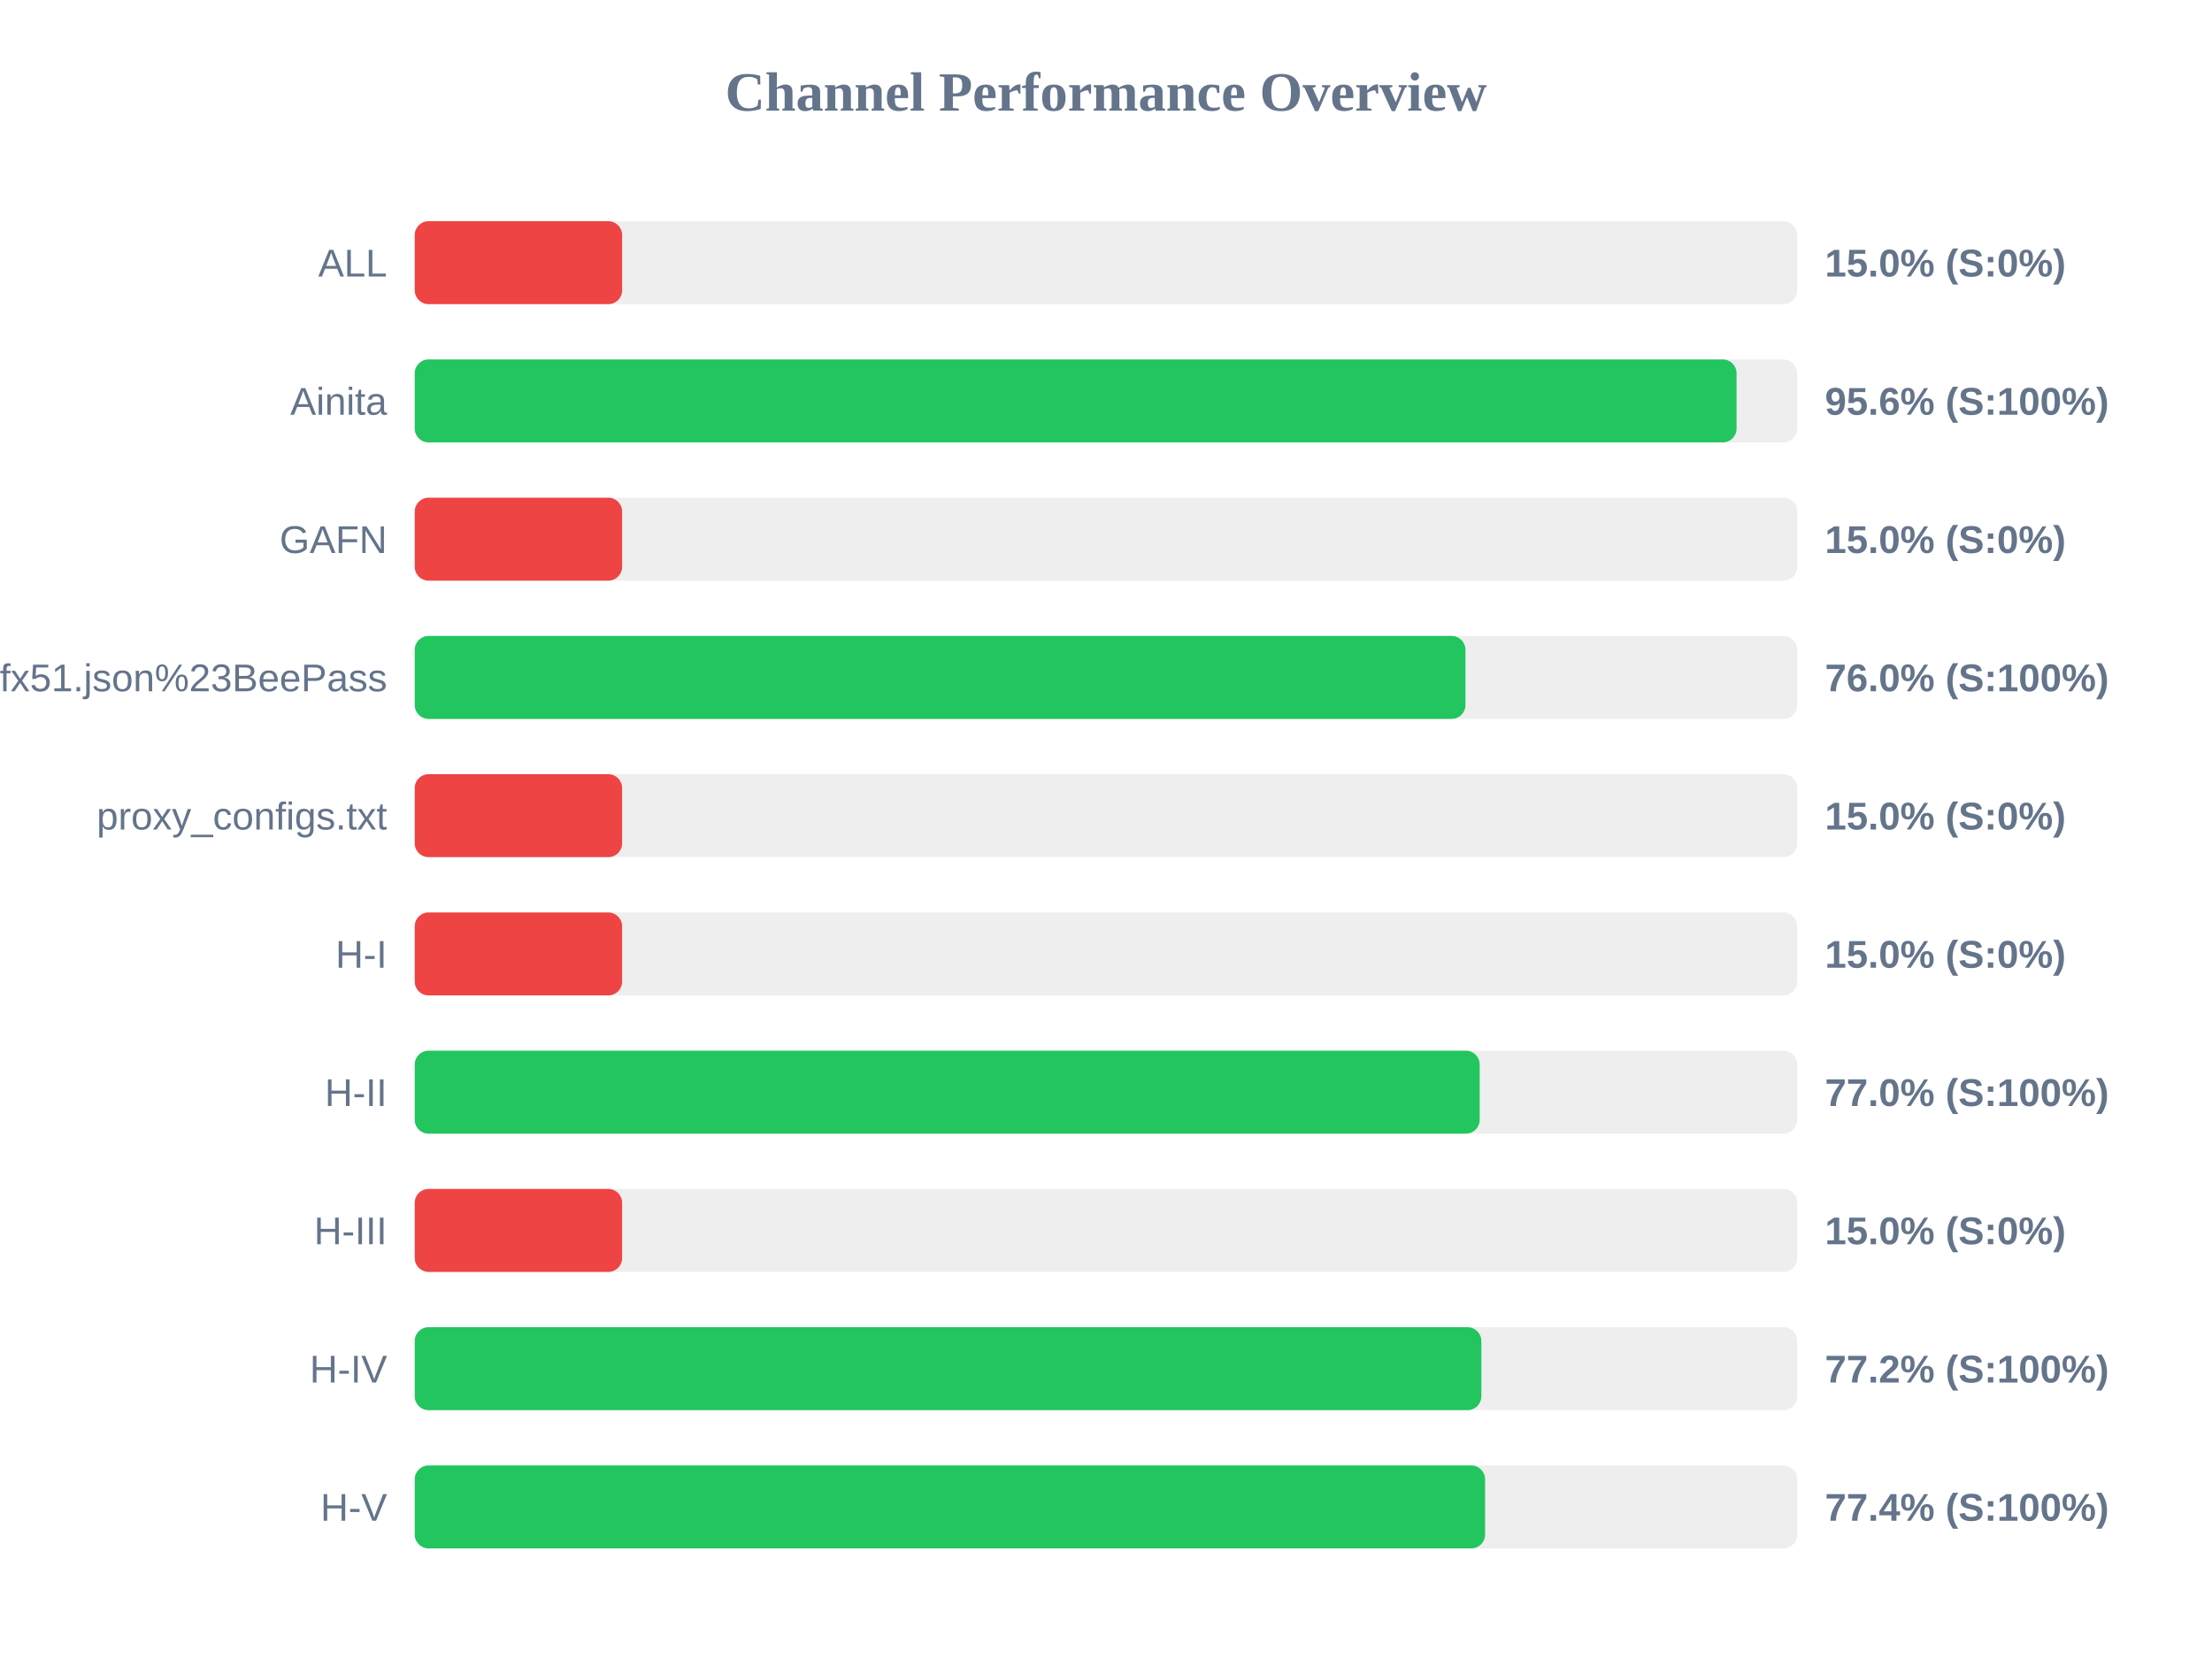
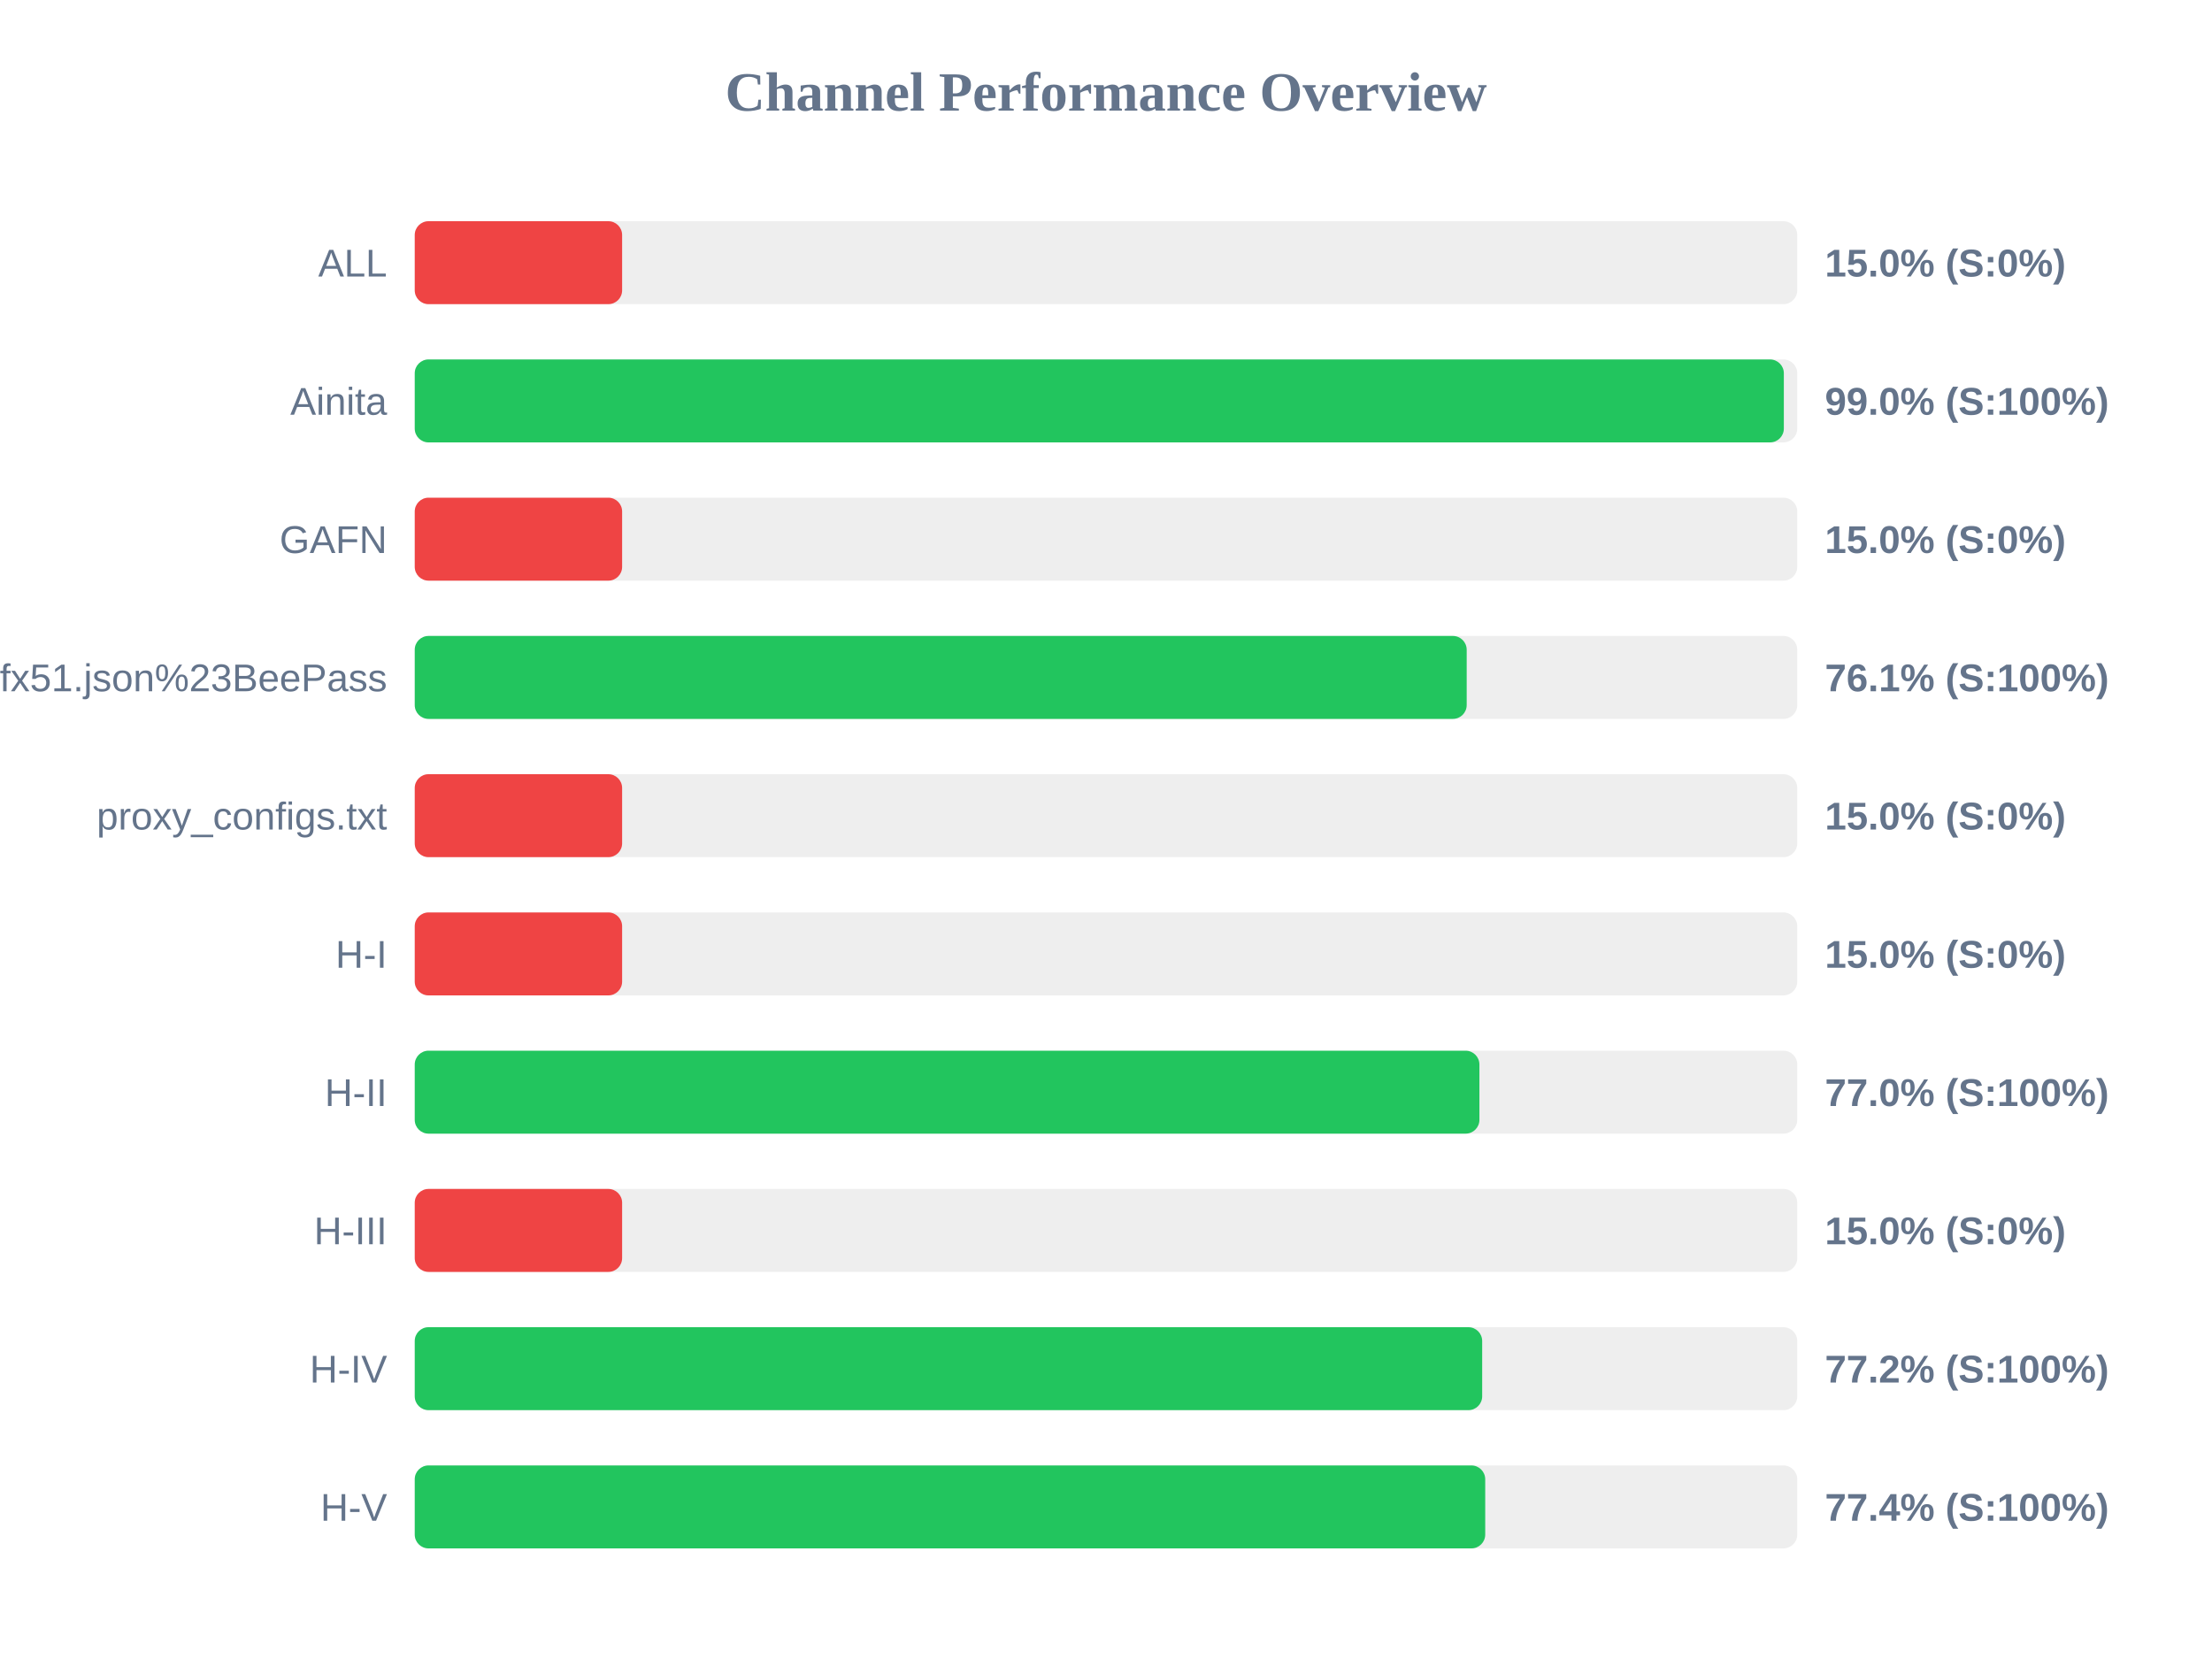
<svg xmlns="http://www.w3.org/2000/svg" width="800" height="600" version="1.1">
  <style>
        .row { font: 14px Arial; fill: #64748b; }
        .score { font: bold 14px Arial; fill: #64748b; }
    </style>
  <text x="400" y="40" text-anchor="middle" font-size="20px" font-weight="bold" fill="#64748b">Channel Performance Overview</text>
  <rect x="150" y="80" width="500" height="30" fill="#eee" rx="5" />
  <rect x="150" y="80" width="75.0" height="30" fill="#ef4444" rx="5" />
  <text x="140" y="100" text-anchor="end" class="row">ALL</text>
  <text x="660" y="100" text-anchor="start" class="score">15.0% (S:0%)</text>
  <rect x="150" y="130" width="500" height="30" fill="#eee" rx="5" />
-   <rect x="150" y="130" width="478.05" height="30" fill="#22c55e" rx="5" />
+   <rect x="150" y="130" width="495.15" height="30" fill="#22c55e" rx="5" />
  <text x="140" y="150" text-anchor="end" class="row">Ainita</text>
-   <text x="660" y="150" text-anchor="start" class="score">95.6% (S:100%)</text>
+   <text x="660" y="150" text-anchor="start" class="score">99.0% (S:100%)</text>
  <rect x="150" y="180" width="500" height="30" fill="#eee" rx="5" />
  <rect x="150" y="180" width="75.0" height="30" fill="#ef4444" rx="5" />
  <text x="140" y="200" text-anchor="end" class="row">GAFN</text>
  <text x="660" y="200" text-anchor="start" class="score">15.0% (S:0%)</text>
  <rect x="150" y="230" width="500" height="30" fill="#eee" rx="5" />
-   <rect x="150" y="230" width="380.0" height="30" fill="#22c55e" rx="5" />
+   <rect x="150" y="230" width="380.45" height="30" fill="#22c55e" rx="5" />
  <text x="140" y="250" text-anchor="end" class="row">sub?s=ssconf%3A%2F%2Fs3.amazonaws.com%2Fbeedynconprd%2Fzf38bv6oxi1nv3wfkpmxyfl8yj5fargza3foantoalu16vznl0ckxx7bgf1ufx51.json%23BeePass</text>
-   <text x="660" y="250" text-anchor="start" class="score">76.0% (S:100%)</text>
+   <text x="660" y="250" text-anchor="start" class="score">76.1% (S:100%)</text>
  <rect x="150" y="280" width="500" height="30" fill="#eee" rx="5" />
  <rect x="150" y="280" width="75.0" height="30" fill="#ef4444" rx="5" />
  <text x="140" y="300" text-anchor="end" class="row">proxy_configs.txt</text>
  <text x="660" y="300" text-anchor="start" class="score">15.0% (S:0%)</text>
  <rect x="150" y="330" width="500" height="30" fill="#eee" rx="5" />
  <rect x="150" y="330" width="75.0" height="30" fill="#ef4444" rx="5" />
  <text x="140" y="350" text-anchor="end" class="row">H-I</text>
  <text x="660" y="350" text-anchor="start" class="score">15.0% (S:0%)</text>
  <rect x="150" y="380" width="500" height="30" fill="#eee" rx="5" />
-   <rect x="150" y="380" width="385.15" height="30" fill="#22c55e" rx="5" />
+   <rect x="150" y="380" width="385.05" height="30" fill="#22c55e" rx="5" />
  <text x="140" y="400" text-anchor="end" class="row">H-II</text>
  <text x="660" y="400" text-anchor="start" class="score">77.0% (S:100%)</text>
  <rect x="150" y="430" width="500" height="30" fill="#eee" rx="5" />
  <rect x="150" y="430" width="75.0" height="30" fill="#ef4444" rx="5" />
  <text x="140" y="450" text-anchor="end" class="row">H-III</text>
  <text x="660" y="450" text-anchor="start" class="score">15.0% (S:0%)</text>
  <rect x="150" y="480" width="500" height="30" fill="#eee" rx="5" />
-   <rect x="150" y="480" width="385.75" height="30" fill="#22c55e" rx="5" />
+   <rect x="150" y="480" width="386.05" height="30" fill="#22c55e" rx="5" />
  <text x="140" y="500" text-anchor="end" class="row">H-IV</text>
  <text x="660" y="500" text-anchor="start" class="score">77.2% (S:100%)</text>
  <rect x="150" y="530" width="500" height="30" fill="#eee" rx="5" />
-   <rect x="150" y="530" width="387.1" height="30" fill="#22c55e" rx="5" />
+   <rect x="150" y="530" width="387.15" height="30" fill="#22c55e" rx="5" />
  <text x="140" y="550" text-anchor="end" class="row">H-V</text>
  <text x="660" y="550" text-anchor="start" class="score">77.4% (S:100%)</text>
</svg>
